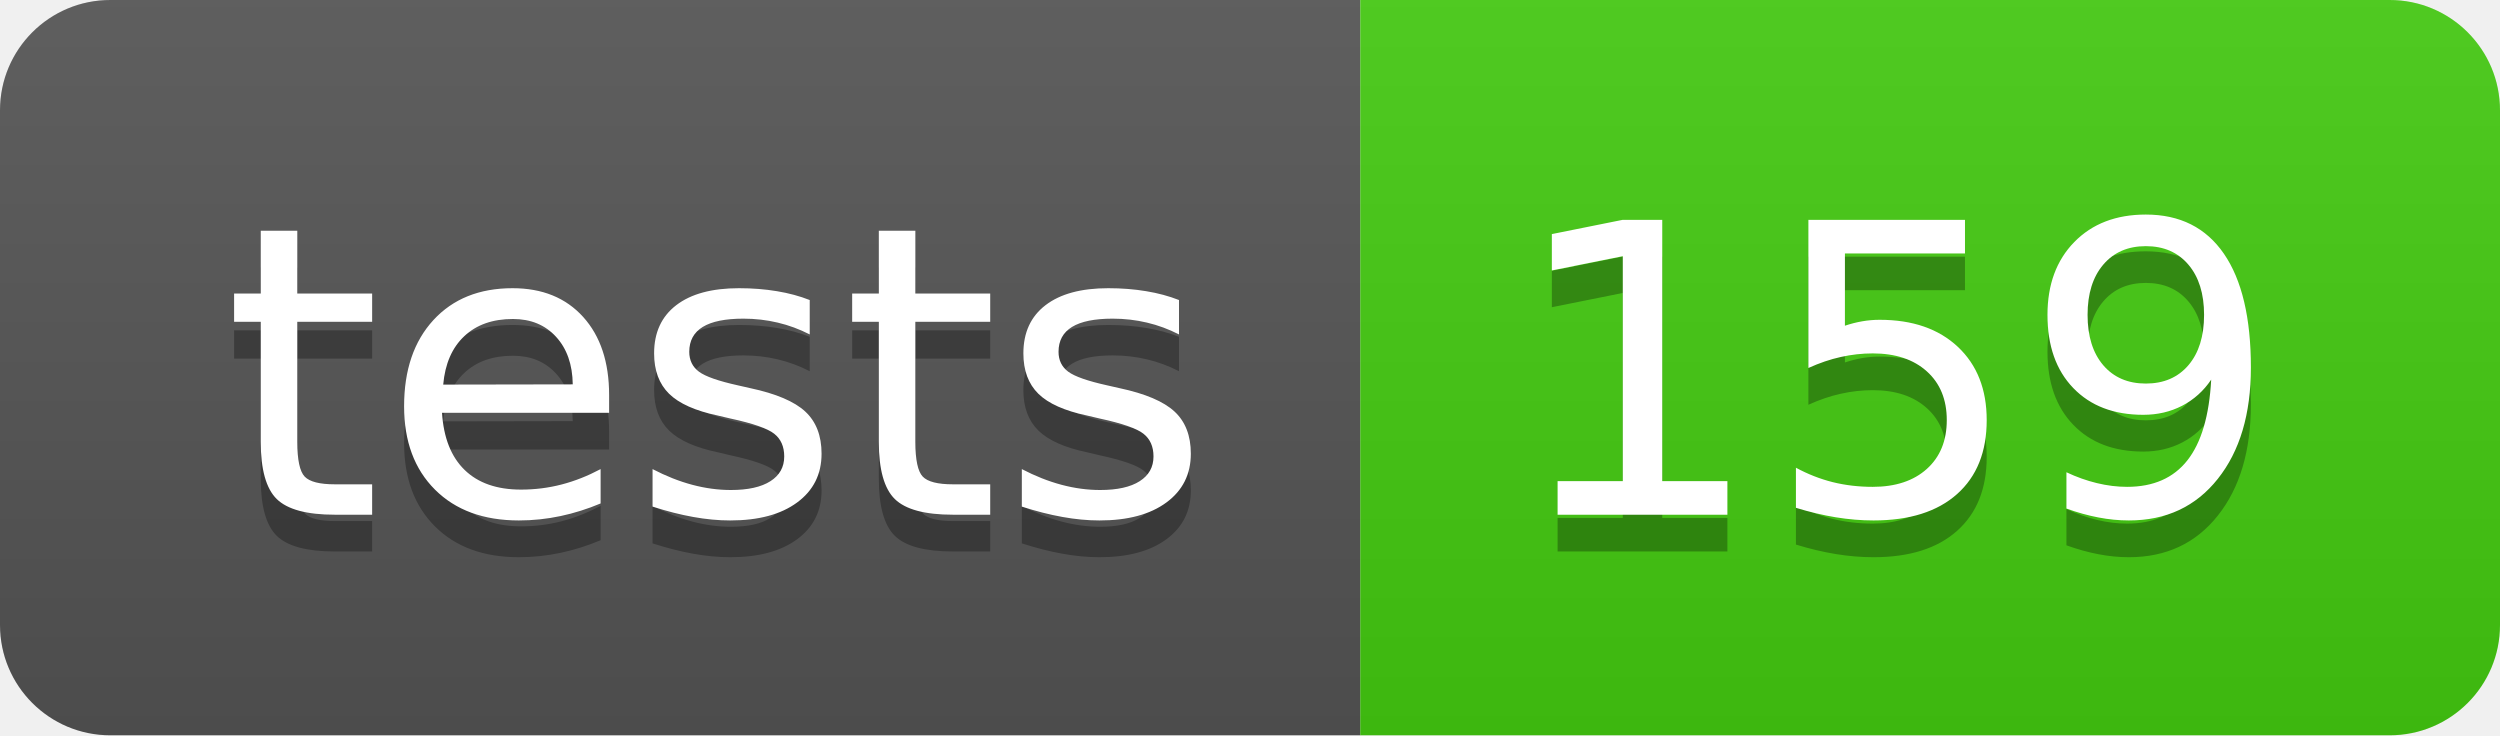
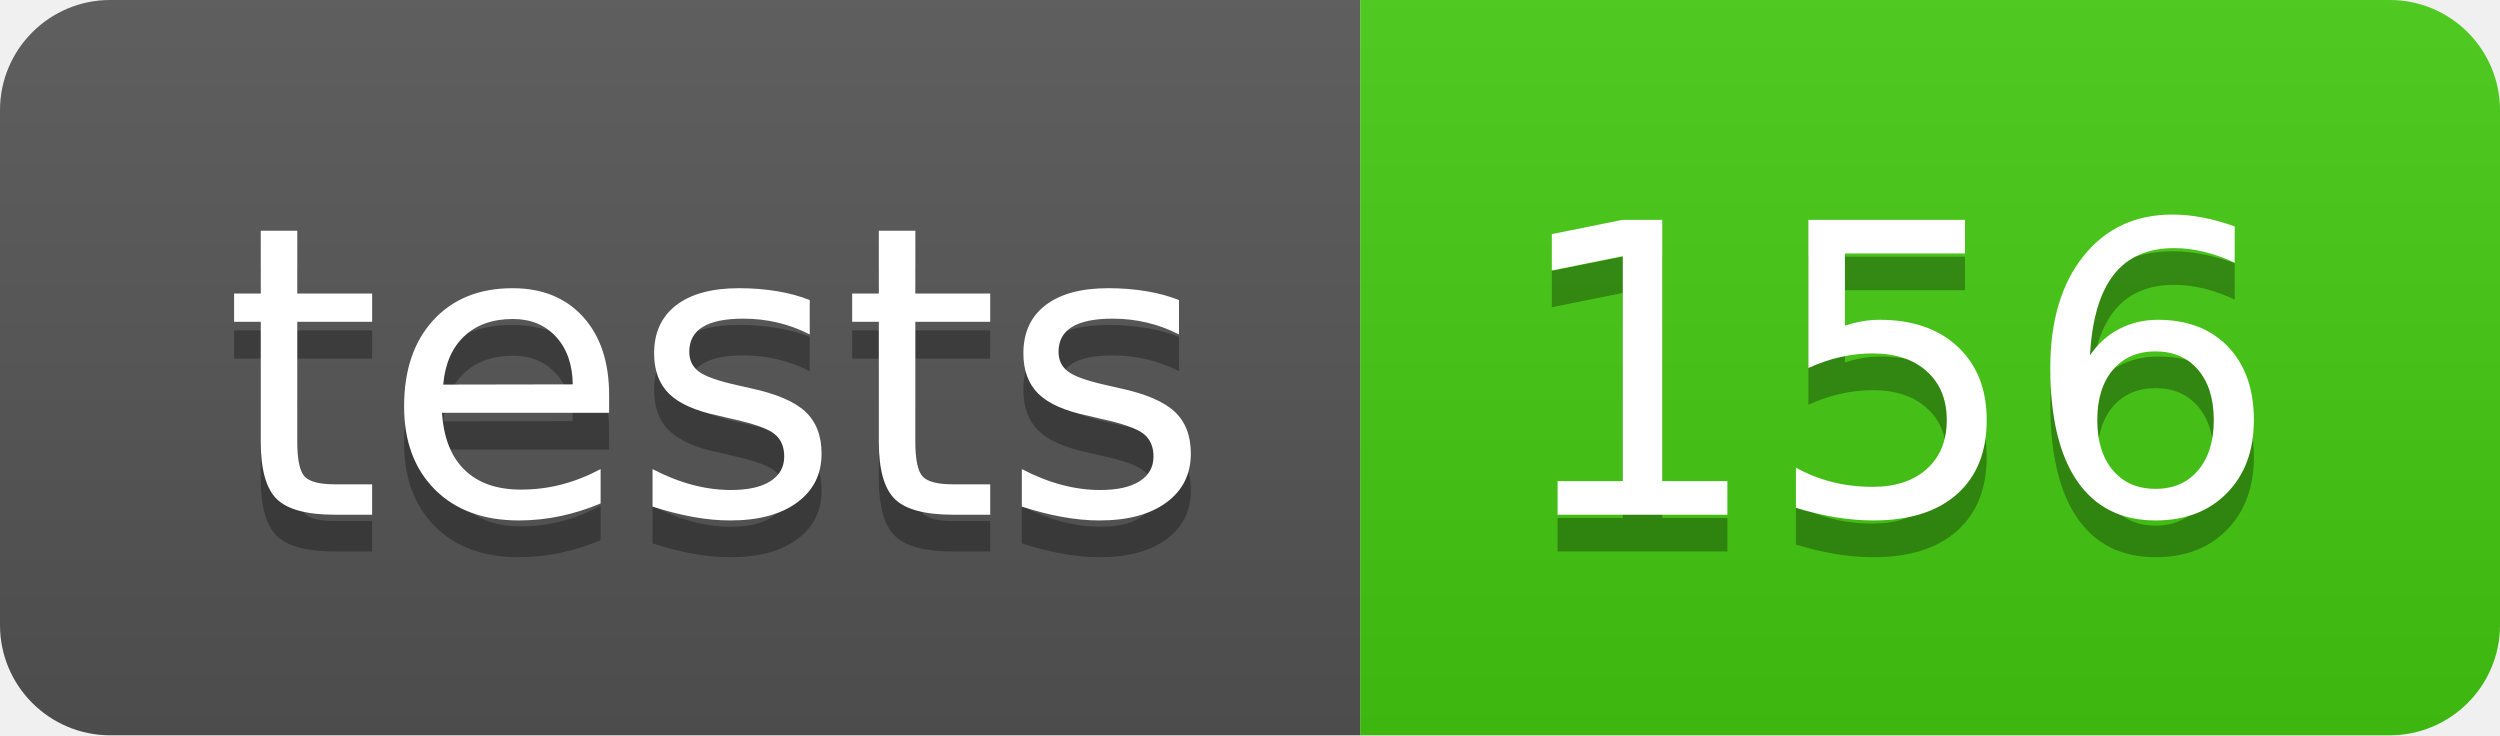
- <svg xmlns="http://www.w3.org/2000/svg" width="68" height="20" role="img" aria-label="tests: 159">
+ <svg xmlns="http://www.w3.org/2000/svg" width="68" height="20" role="img" aria-label="tests: 156">
  <linearGradient id="s" x2="0" y2="100%">
    <stop offset="0" stop-color="#bbb" stop-opacity=".1" />
    <stop offset="1" stop-opacity=".1" />
  </linearGradient>
  <clipPath id="r">
    <rect width="68" height="20" rx="3" fill="#fff" />
  </clipPath>
  <g clip-path="url(#r)">
    <rect width="37" height="20" fill="#555" />
    <rect x="37" width="31" height="20" fill="#4c1" />
    <rect width="68" height="20" fill="url(#s)" />
  </g>
  <g fill="#fff" text-anchor="middle" font-family="Verdana,Geneva,DejaVu Sans,sans-serif" text-rendering="geometricPrecision" font-size="110">
    <text aria-hidden="true" x="195" y="150" fill="#010101" fill-opacity=".3" transform="scale(.1)" textLength="270">tests</text>
    <text x="195" y="140" transform="scale(.1)" fill="#fff" textLength="270">tests</text>
-     <text aria-hidden="true" x="515" y="150" fill="#010101" fill-opacity=".3" transform="scale(.1)" textLength="210">159</text>
-     <text x="515" y="140" transform="scale(.1)" fill="#fff" textLength="210">159</text>
+     <text aria-hidden="true" x="515" y="150" fill="#010101" fill-opacity=".3" transform="scale(.1)" textLength="210">156</text>
+     <text x="515" y="140" transform="scale(.1)" fill="#fff" textLength="210">156</text>
  </g>
</svg>
